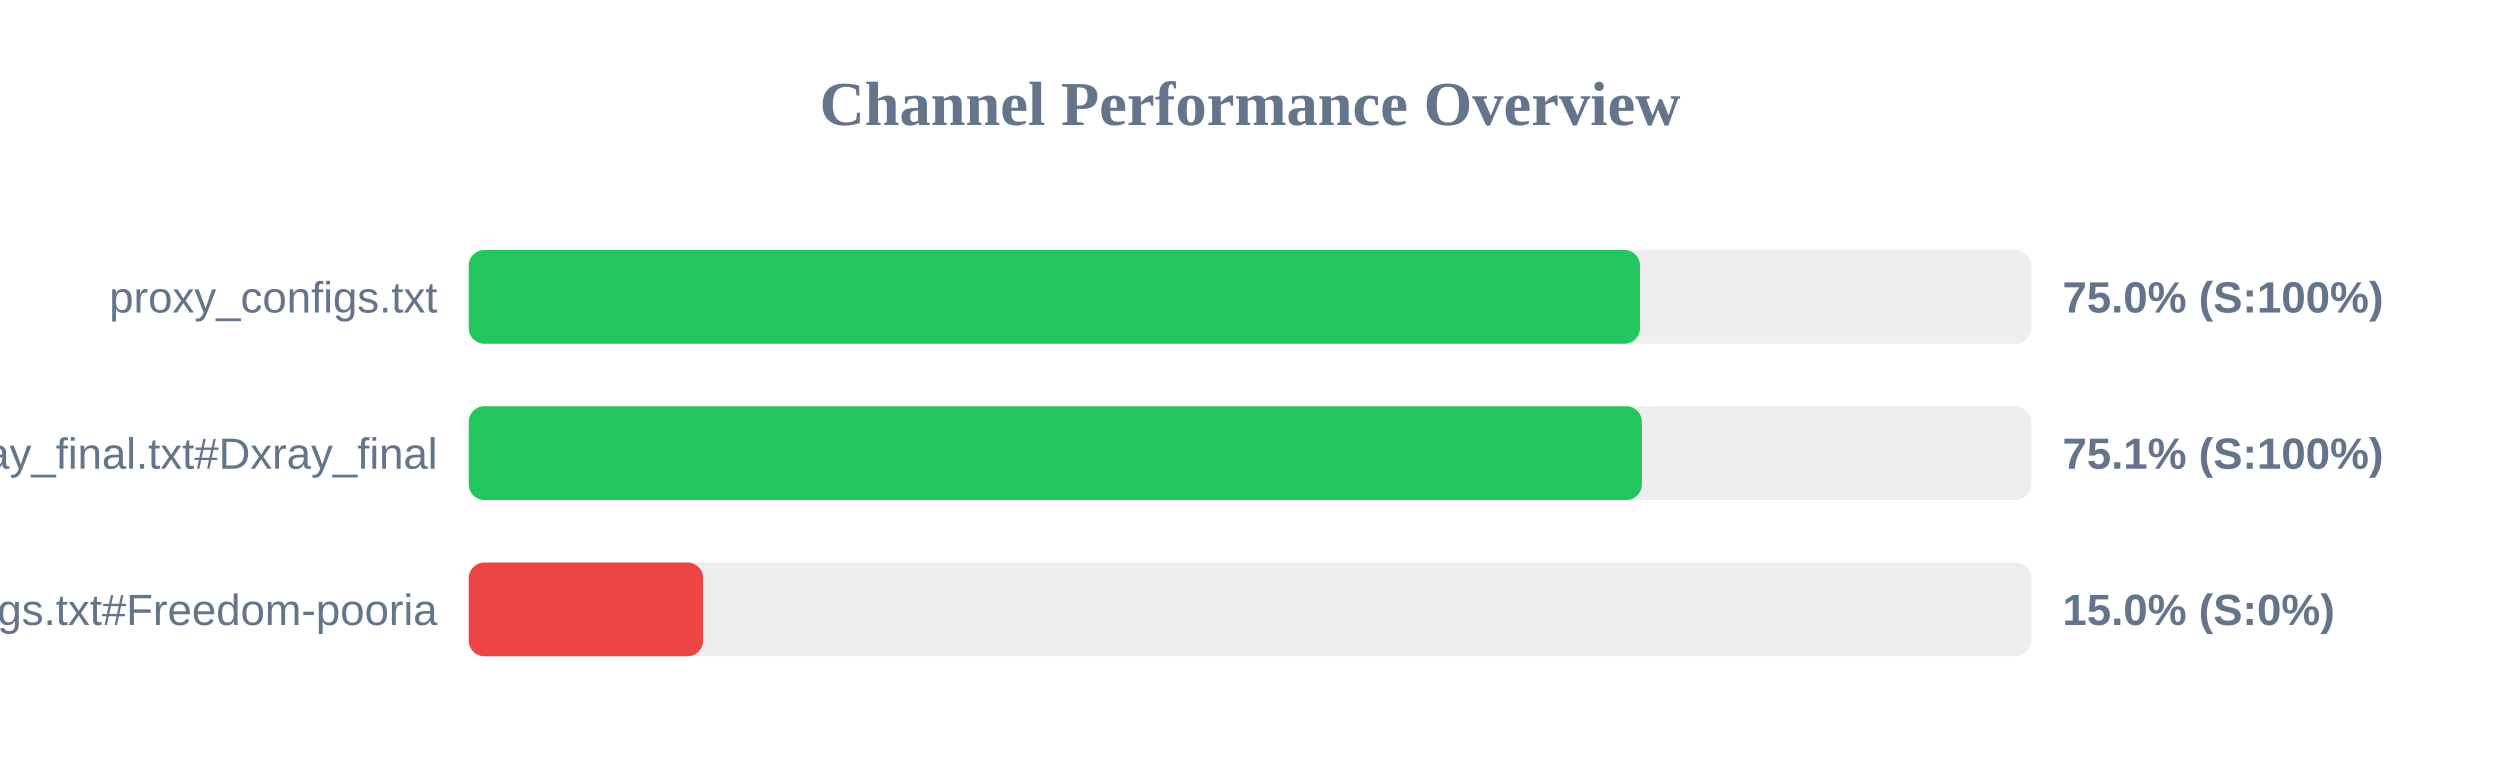
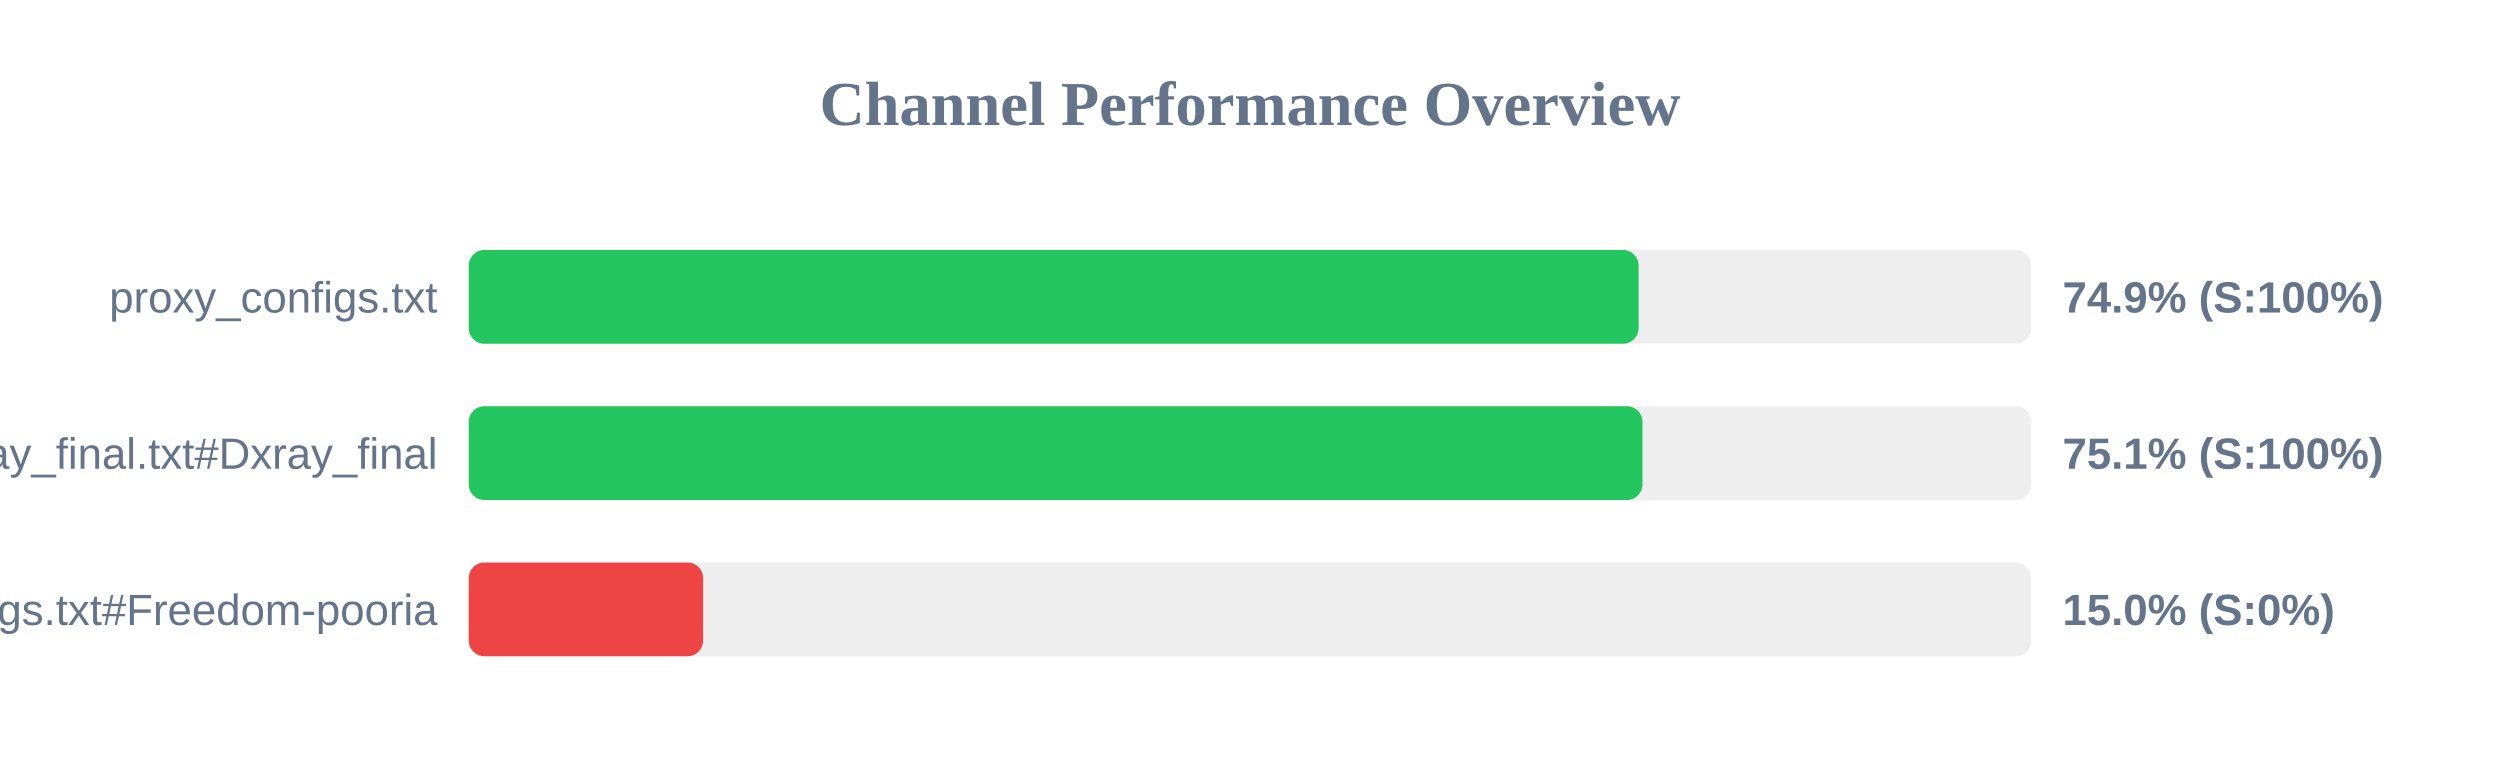
<svg xmlns="http://www.w3.org/2000/svg" width="800" height="250" version="1.1">
  <style>
        .row { font: 14px Arial; fill: #64748b; }
        .score { font: bold 14px Arial; fill: #64748b; }
    </style>
  <text x="400" y="40" text-anchor="middle" font-size="20px" font-weight="bold" fill="#64748b">Channel Performance Overview</text>
  <rect x="150" y="80" width="500" height="30" fill="#eee" rx="5" />
-   <rect x="150" y="80" width="374.8" height="30" fill="#22c55e" rx="5" />
+   <rect x="150" y="80" width="374.35" height="30" fill="#22c55e" rx="5" />
  <text x="140" y="100" text-anchor="end" class="row">proxy_configs.txt</text>
-   <text x="660" y="100" text-anchor="start" class="score">75.0% (S:100%)</text>
+   <text x="660" y="100" text-anchor="start" class="score">74.9% (S:100%)</text>
  <rect x="150" y="130" width="500" height="30" fill="#eee" rx="5" />
-   <rect x="150" y="130" width="375.4" height="30" fill="#22c55e" rx="5" />
+   <rect x="150" y="130" width="375.6" height="30" fill="#22c55e" rx="5" />
  <text x="140" y="150" text-anchor="end" class="row">xray_final.txt#Dxray_final</text>
  <text x="660" y="150" text-anchor="start" class="score">75.1% (S:100%)</text>
  <rect x="150" y="180" width="500" height="30" fill="#eee" rx="5" />
  <rect x="150" y="180" width="75.0" height="30" fill="#ef4444" rx="5" />
  <text x="140" y="200" text-anchor="end" class="row">v2ray_configs.txt#Freedom-pooria</text>
  <text x="660" y="200" text-anchor="start" class="score">15.0% (S:0%)</text>
</svg>
